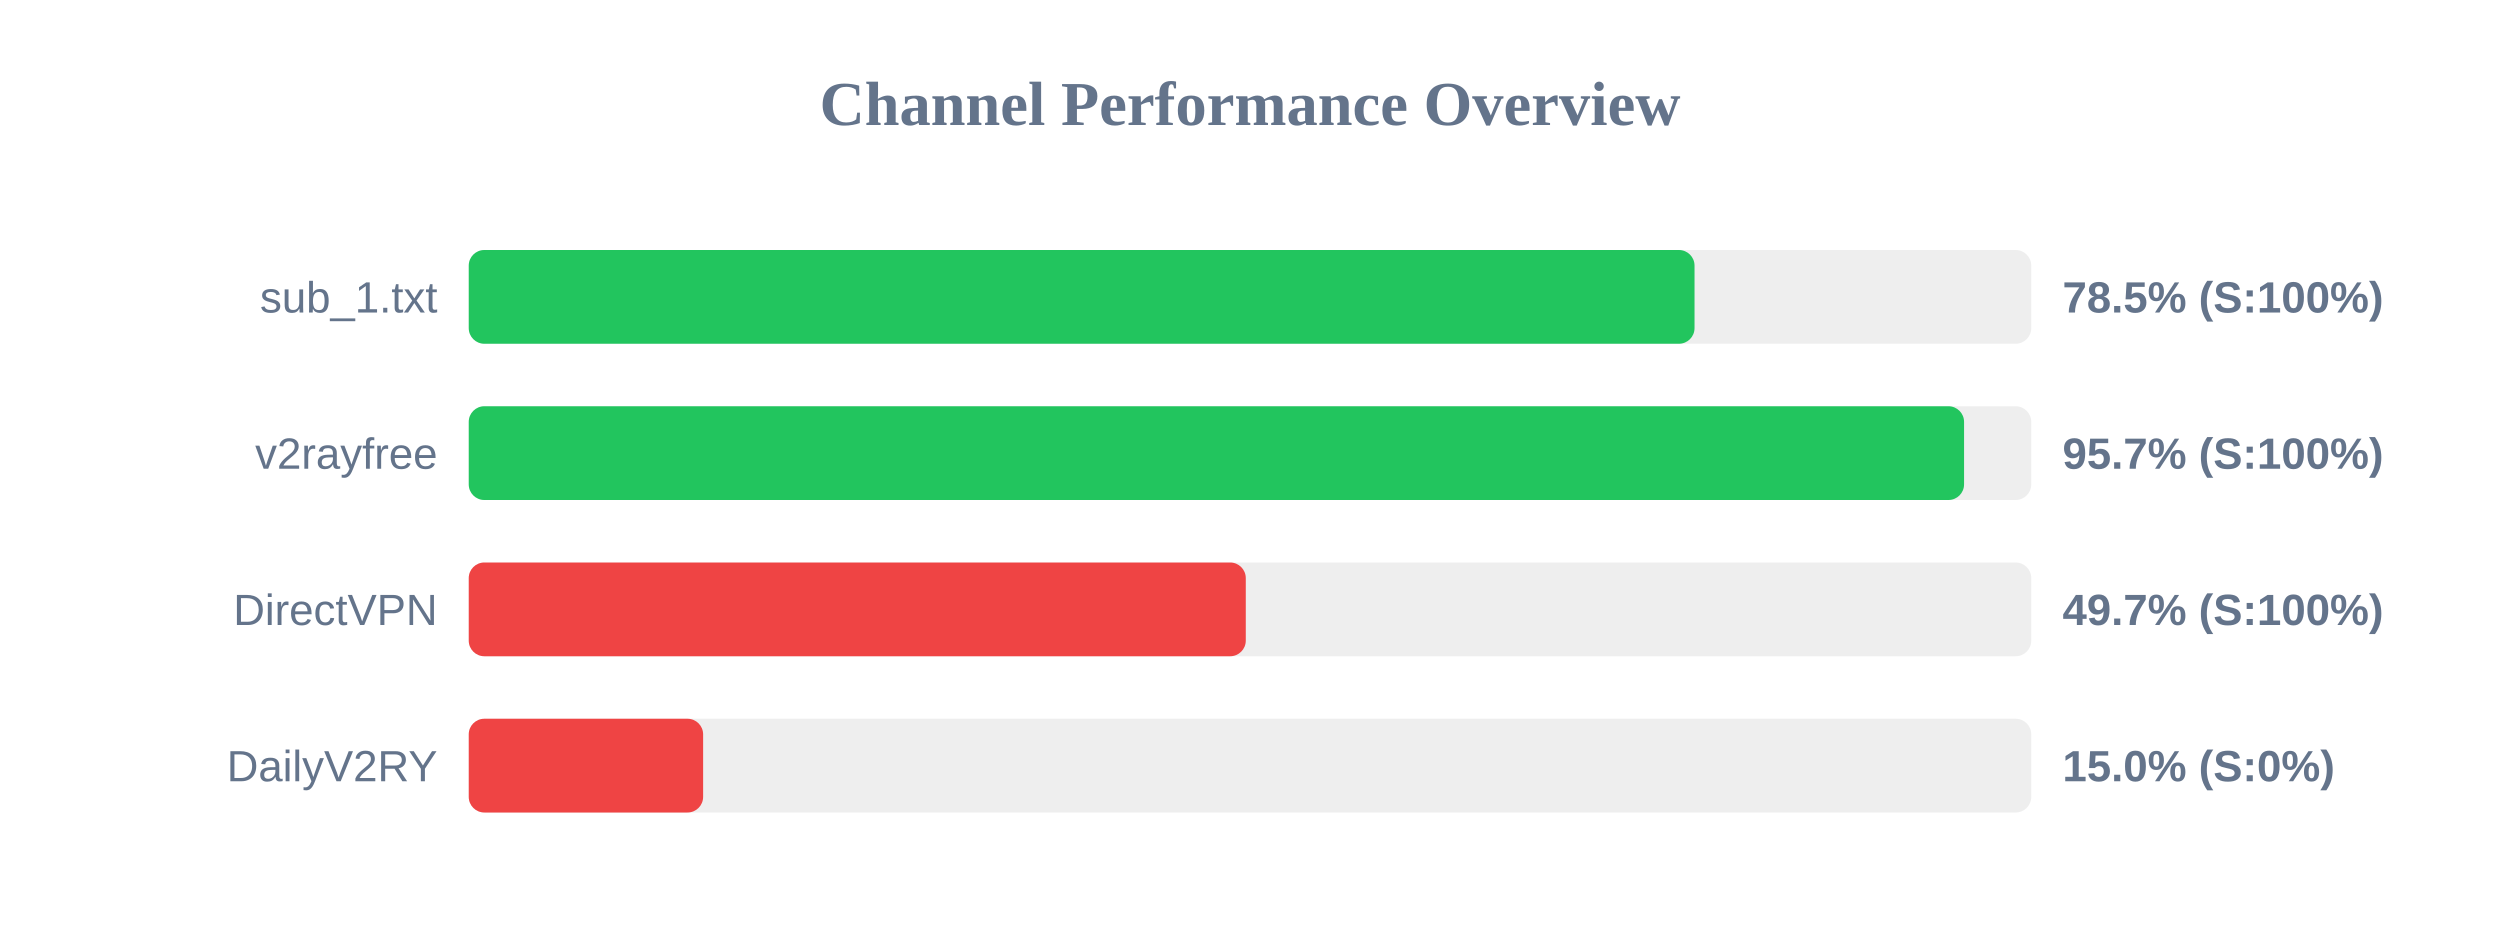
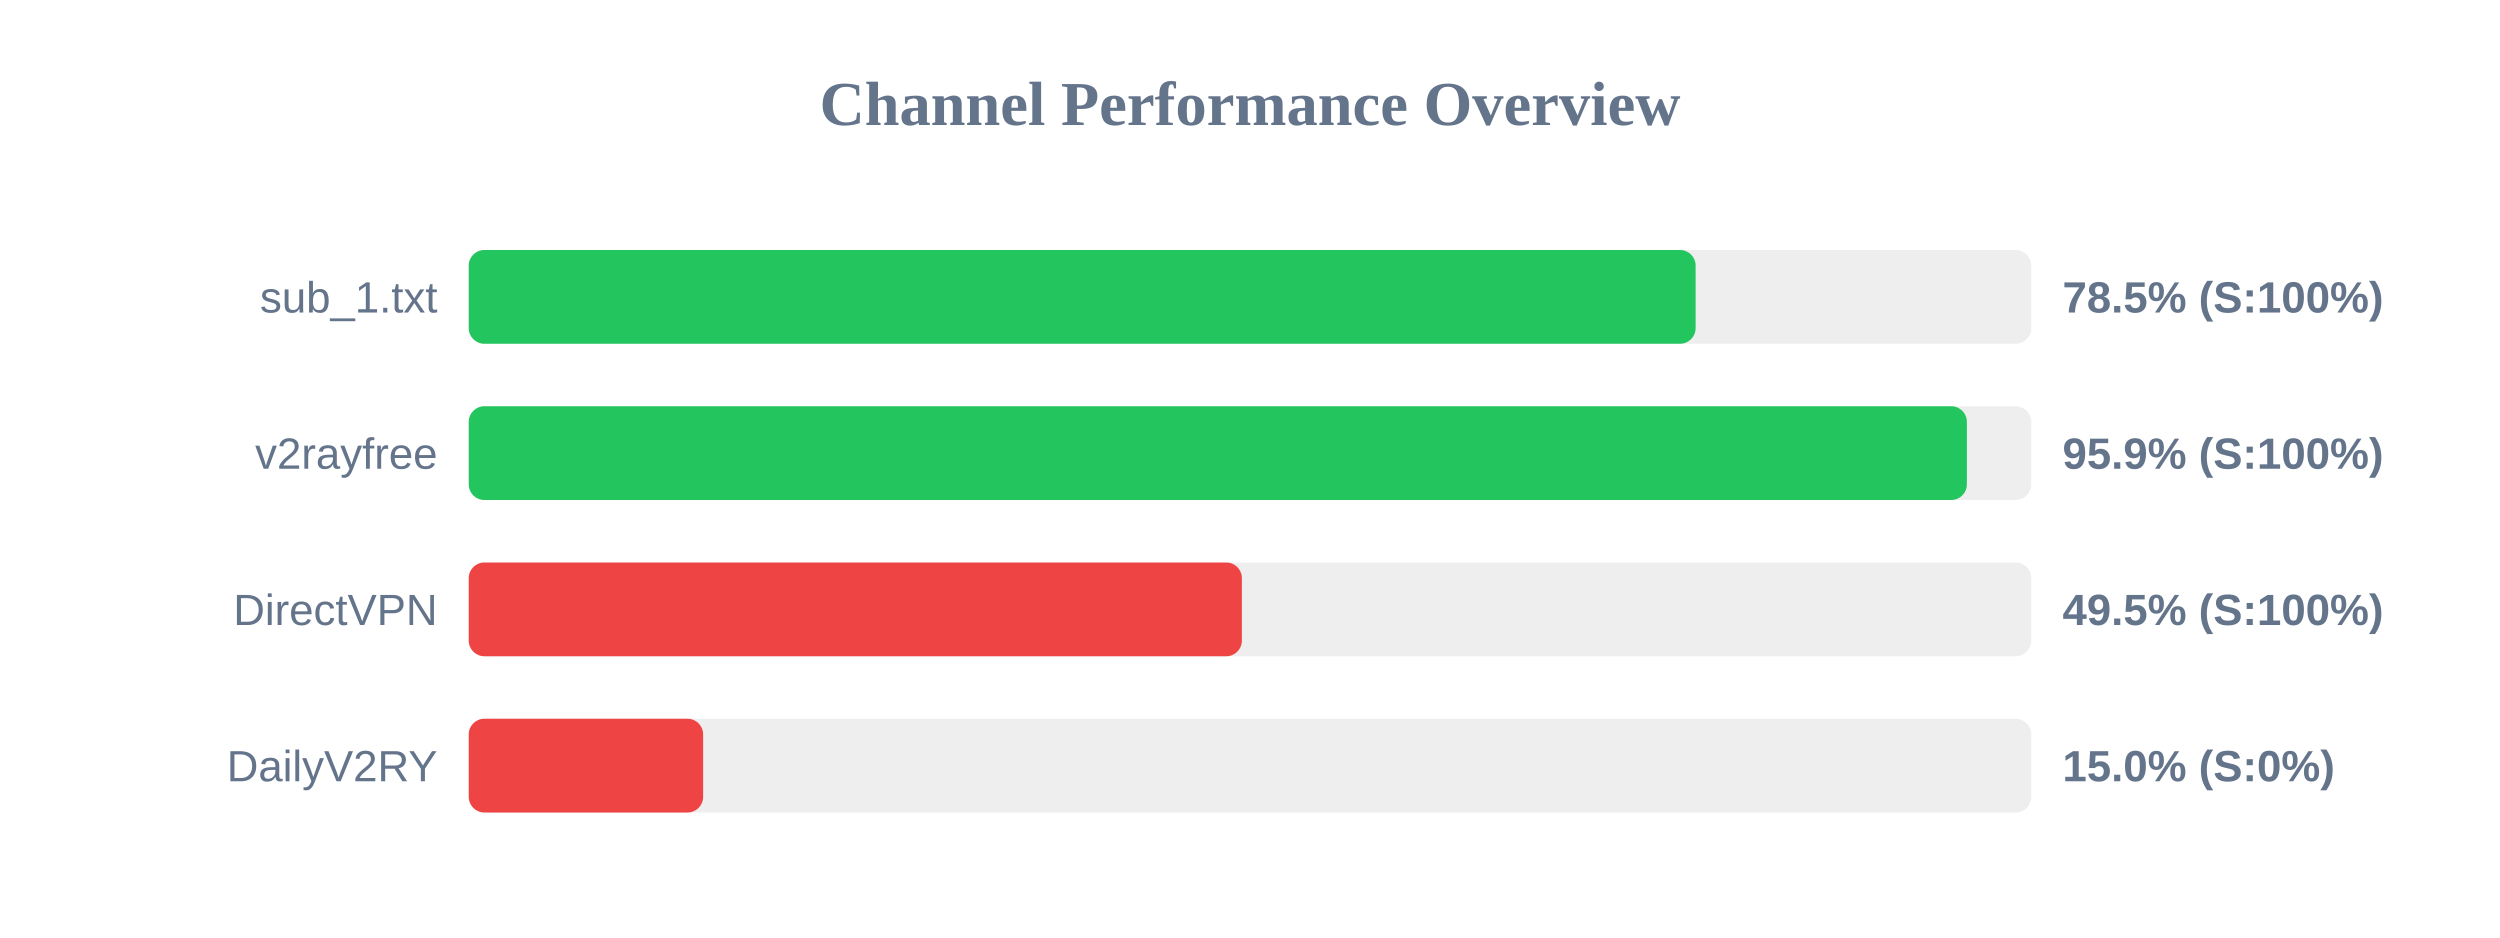
<svg xmlns="http://www.w3.org/2000/svg" width="800" height="300" version="1.1">
  <style>
        .row { font: 14px Arial; fill: #64748b; }
        .score { font: bold 14px Arial; fill: #64748b; }
    </style>
  <text x="400" y="40" text-anchor="middle" font-size="20px" font-weight="bold" fill="#64748b">Channel Performance Overview</text>
  <rect x="150" y="80" width="500" height="30" fill="#eee" rx="5" />
-   <rect x="150" y="80" width="392.25" height="30" fill="#22c55e" rx="5" />
+   <rect x="150" y="80" width="392.6" height="30" fill="#22c55e" rx="5" />
  <text x="140" y="100" text-anchor="end" class="row">sub_1.txt</text>
  <text x="660" y="100" text-anchor="start" class="score">78.5% (S:100%)</text>
  <rect x="150" y="130" width="500" height="30" fill="#eee" rx="5" />
-   <rect x="150" y="130" width="478.5" height="30" fill="#22c55e" rx="5" />
+   <rect x="150" y="130" width="479.4" height="30" fill="#22c55e" rx="5" />
  <text x="140" y="150" text-anchor="end" class="row">v2rayfree</text>
-   <text x="660" y="150" text-anchor="start" class="score">95.7% (S:100%)</text>
+   <text x="660" y="150" text-anchor="start" class="score">95.9% (S:100%)</text>
  <rect x="150" y="180" width="500" height="30" fill="#eee" rx="5" />
-   <rect x="150" y="180" width="248.65" height="30" fill="#ef4444" rx="5" />
+   <rect x="150" y="180" width="247.4" height="30" fill="#ef4444" rx="5" />
  <text x="140" y="200" text-anchor="end" class="row">DirectVPN</text>
-   <text x="660" y="200" text-anchor="start" class="score">49.7% (S:100%)</text>
+   <text x="660" y="200" text-anchor="start" class="score">49.5% (S:100%)</text>
  <rect x="150" y="230" width="500" height="30" fill="#eee" rx="5" />
  <rect x="150" y="230" width="75.0" height="30" fill="#ef4444" rx="5" />
  <text x="140" y="250" text-anchor="end" class="row">DailyV2RY</text>
  <text x="660" y="250" text-anchor="start" class="score">15.0% (S:0%)</text>
</svg>
